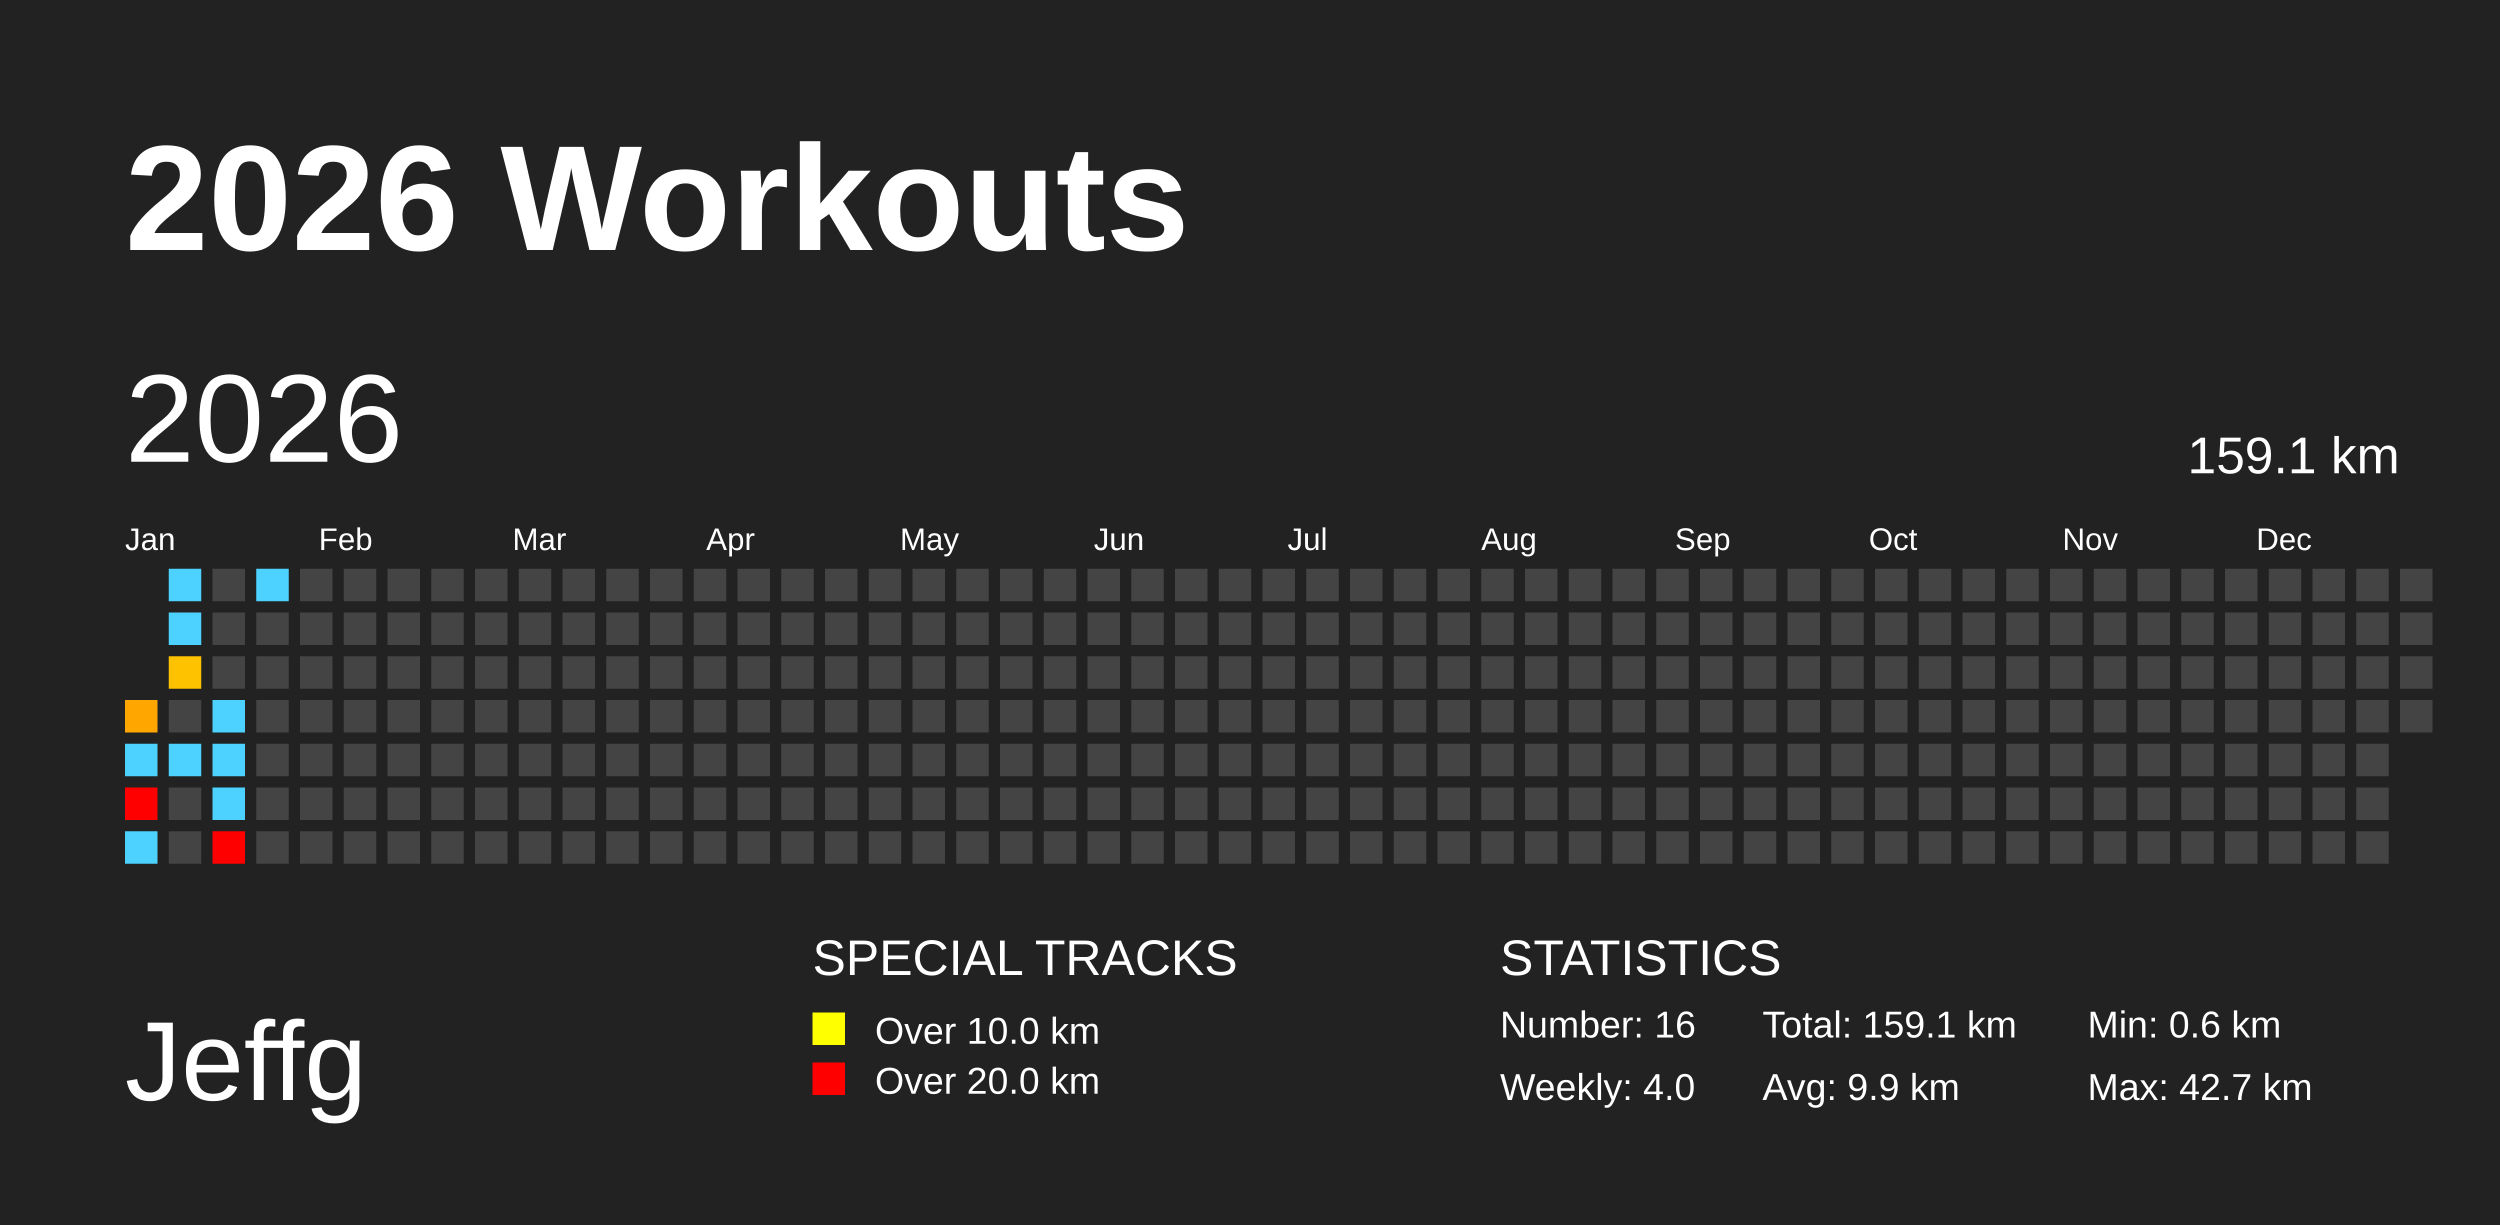
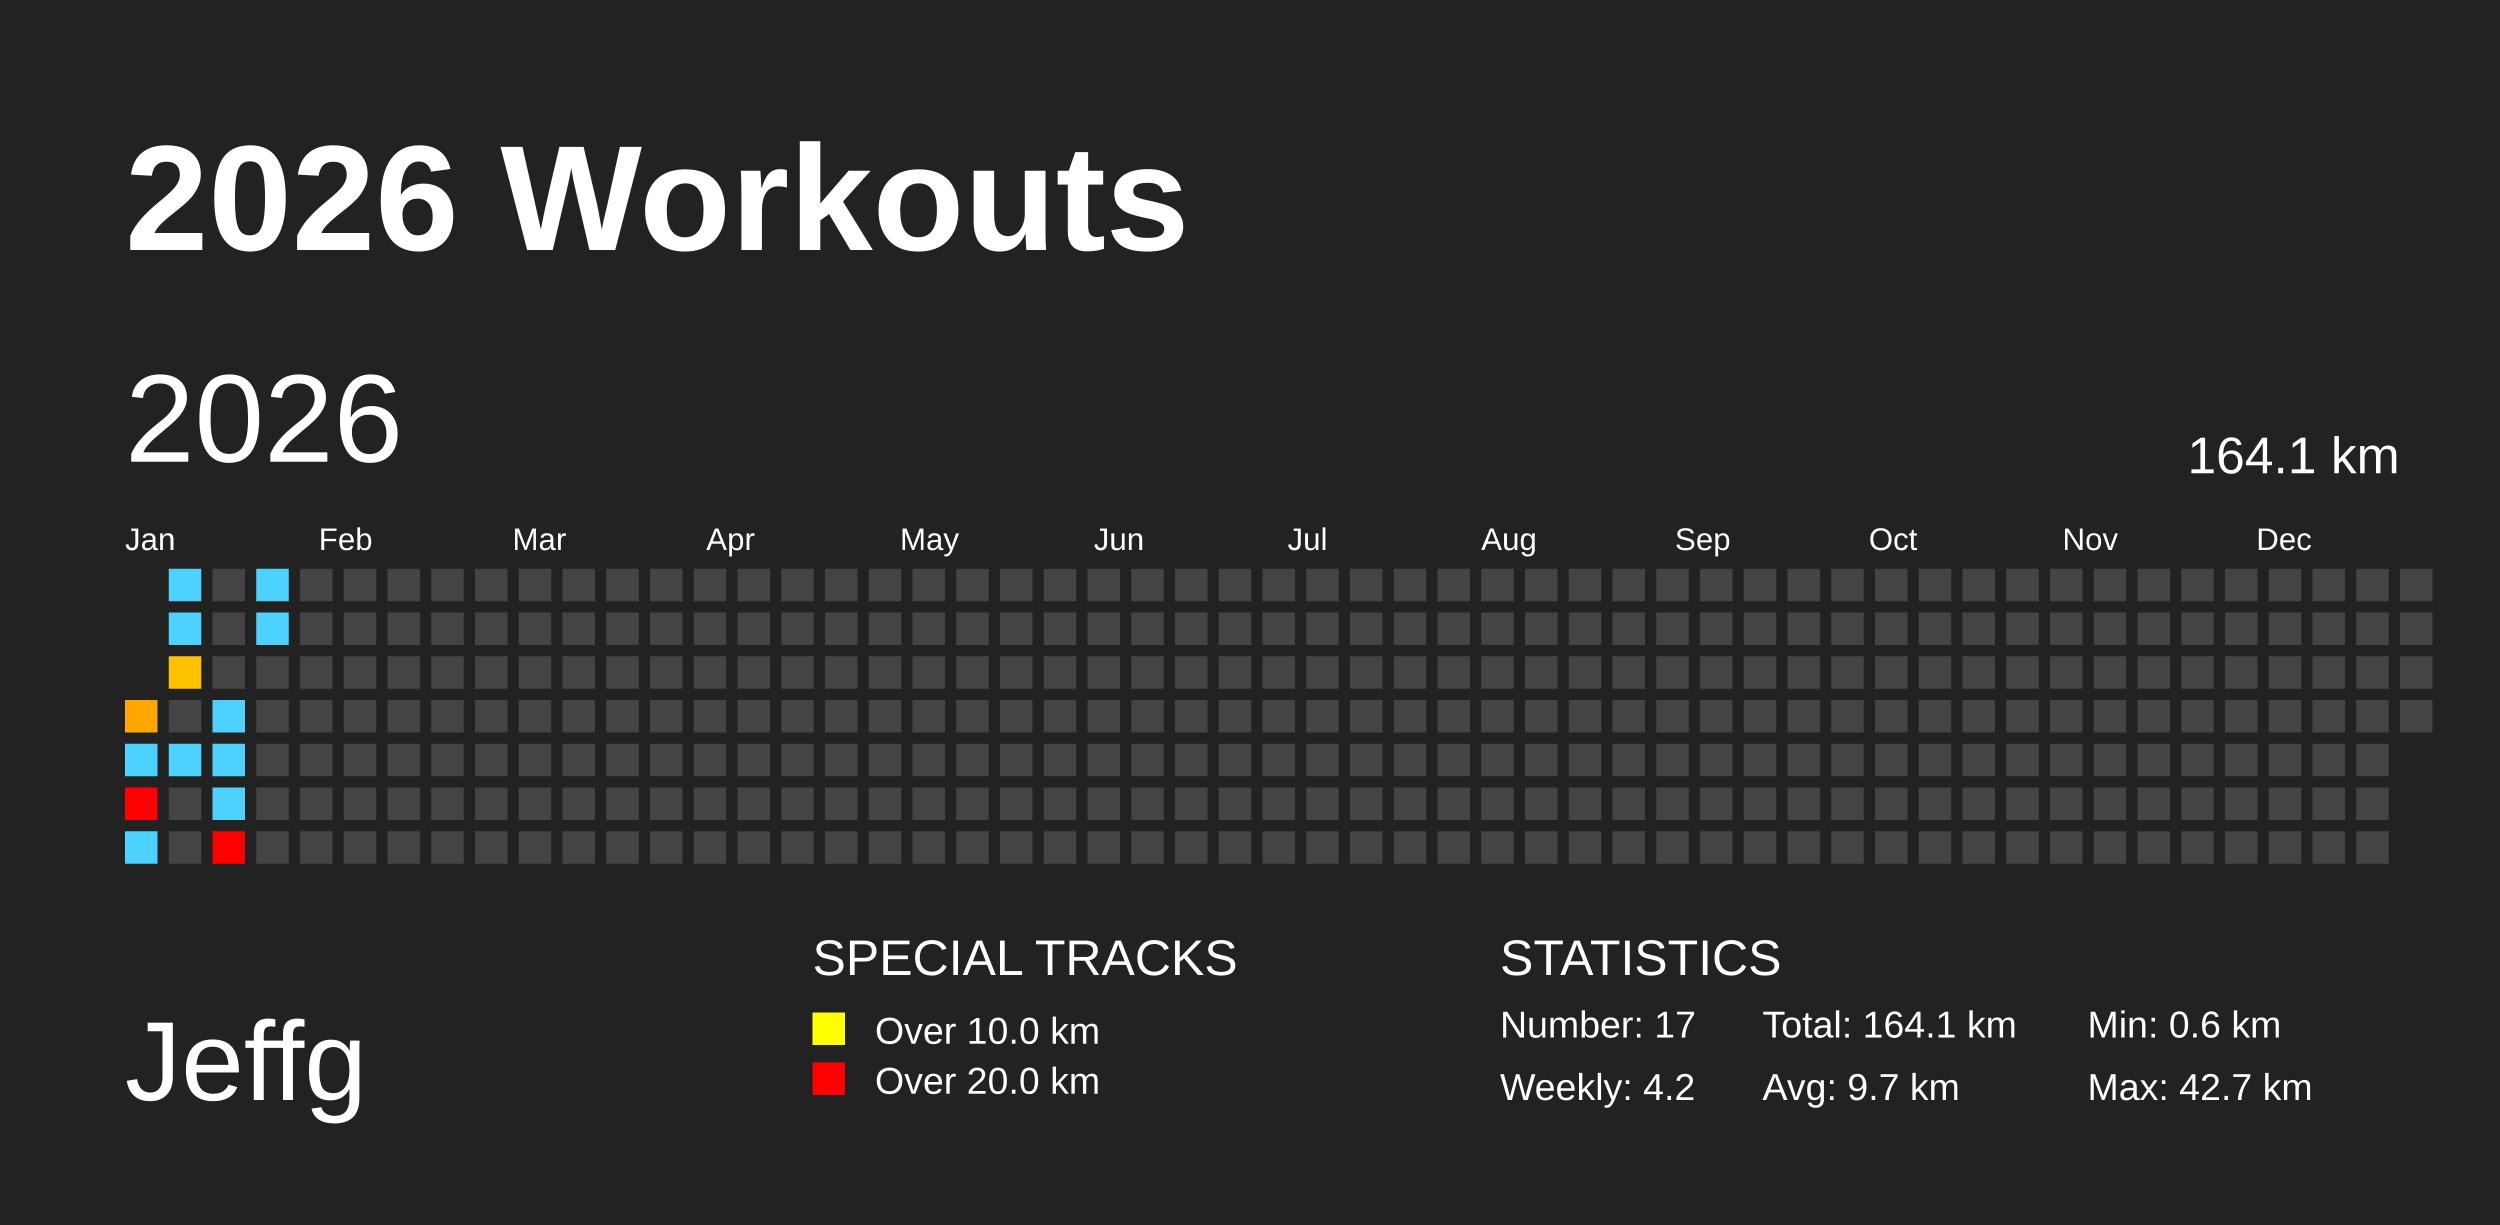
<svg xmlns="http://www.w3.org/2000/svg" baseProfile="full" height="98mm" version="1.1" viewBox="0,0,200,98" width="200mm">
  <defs />
  <rect fill="#222222" height="98" width="200" x="0" y="0" />
  <text fill="#FFFFFF" style="font-size:12px; font-family:Arial; font-weight:bold;" x="10" y="20">2026 Workouts</text>
  <text fill="#FFFFFF" style="font-size:9px; font-family:Arial" x="10" y="88">Jeffg</text>
  <text fill="#FFFFFF" style="font-size:4px; font-family:Arial" x="65" y="78">SPECIAL TRACKS</text>
  <rect fill="yellow" height="2.6" width="2.6" x="65" y="81" />
  <text fill="#FFFFFF" style="font-size:3px; font-family:Arial" x="70" y="83.5">Over 10.0 km</text>
  <rect fill="red" height="2.6" width="2.6" x="65" y="85" />
  <text fill="#FFFFFF" style="font-size:3px; font-family:Arial" x="70" y="87.5">Over 20.0 km</text>
  <text fill="#FFFFFF" style="font-size:4px; font-family:Arial" x="120" y="78">STATISTICS</text>
-   <text fill="#FFFFFF" style="font-size:3px; font-family:Arial" x="120" y="83">Number: 16</text>
-   <text fill="#FFFFFF" style="font-size:3px; font-family:Arial" x="120" y="88">Weekly: 4.0</text>
-   <text fill="#FFFFFF" style="font-size:3px; font-family:Arial" x="141" y="83">Total: 159.1 km</text>
-   <text fill="#FFFFFF" style="font-size:3px; font-family:Arial" x="141" y="88">Avg: 9.9 km</text>
+   <text fill="#FFFFFF" style="font-size:3px; font-family:Arial" x="120" y="83">Number: 17</text>
+   <text fill="#FFFFFF" style="font-size:3px; font-family:Arial" x="120" y="88">Weekly: 4.2</text>
+   <text fill="#FFFFFF" style="font-size:3px; font-family:Arial" x="141" y="83">Total: 164.1 km</text>
+   <text fill="#FFFFFF" style="font-size:3px; font-family:Arial" x="141" y="88">Avg: 9.7 km</text>
  <text fill="#FFFFFF" style="font-size:3px; font-family:Arial" x="167" y="83">Min: 0.6 km</text>
  <text fill="#FFFFFF" style="font-size:3px; font-family:Arial" x="167" y="88">Max: 42.7 km</text>
  <text dominant-baseline="hanging" fill="#FFFFFF" style="font-size:10.0px; font-family:Arial;" x="10" y="30">2026</text>
-   <text dominant-baseline="hanging" fill="#FFFFFF" style="font-size:4.125px; font-family:Arial;" x="175" y="35">159.1 km</text>
+   <text dominant-baseline="hanging" fill="#FFFFFF" style="font-size:4.125px; font-family:Arial;" x="175" y="35">164.1 km</text>
  <text fill="#FFFFFF" style="font-size:2.5px; font-family:Arial" x="10.0" y="44">Jan</text>
  <text fill="#FFFFFF" style="font-size:2.5px; font-family:Arial" x="25.5" y="44">Feb</text>
  <text fill="#FFFFFF" style="font-size:2.5px; font-family:Arial" x="41.0" y="44">Mar</text>
  <text fill="#FFFFFF" style="font-size:2.5px; font-family:Arial" x="56.5" y="44">Apr</text>
  <text fill="#FFFFFF" style="font-size:2.5px; font-family:Arial" x="72.0" y="44">May</text>
  <text fill="#FFFFFF" style="font-size:2.5px; font-family:Arial" x="87.5" y="44">Jun</text>
  <text fill="#FFFFFF" style="font-size:2.5px; font-family:Arial" x="103.0" y="44">Jul</text>
  <text fill="#FFFFFF" style="font-size:2.5px; font-family:Arial" x="118.5" y="44">Aug</text>
  <text fill="#FFFFFF" style="font-size:2.5px; font-family:Arial" x="134.0" y="44">Sep</text>
  <text fill="#FFFFFF" style="font-size:2.5px; font-family:Arial" x="149.5" y="44">Oct</text>
  <text fill="#FFFFFF" style="font-size:2.5px; font-family:Arial" x="165.0" y="44">Nov</text>
  <text fill="#FFFFFF" style="font-size:2.5px; font-family:Arial" x="180.5" y="44">Dec</text>
  <rect fill="#ffa600" height="2.6" width="2.6" x="10.0" y="56.0" />
  <rect fill="#4dd2ff" height="2.6" width="2.6" x="10.0" y="59.5" />
  <rect fill="red" height="2.6" width="2.6" x="10.0" y="63.0" />
  <rect fill="#4dd2ff" height="2.6" width="2.6" x="10.0" y="66.5" />
  <rect fill="#4dd2ff" height="2.6" width="2.6" x="13.5" y="45.5" />
  <rect fill="#4dd2ff" height="2.6" width="2.6" x="13.5" y="49.0" />
  <rect fill="#ffc200" height="2.6" width="2.6" x="13.5" y="52.5" />
  <rect fill="#444444" height="2.6" width="2.6" x="13.5" y="56.0" />
  <rect fill="#4dd2ff" height="2.6" width="2.6" x="13.5" y="59.5" />
  <rect fill="#444444" height="2.6" width="2.6" x="13.5" y="63.0" />
  <rect fill="#444444" height="2.6" width="2.6" x="13.5" y="66.5" />
  <rect fill="#444444" height="2.6" width="2.6" x="17.0" y="45.5" />
  <rect fill="#444444" height="2.6" width="2.6" x="17.0" y="49.0" />
  <rect fill="#444444" height="2.6" width="2.6" x="17.0" y="52.5" />
  <rect fill="#4dd2ff" height="2.6" width="2.6" x="17.0" y="56.0" />
  <rect fill="#4dd2ff" height="2.6" width="2.6" x="17.0" y="59.5" />
  <rect fill="#4dd2ff" height="2.6" width="2.6" x="17.0" y="63.0" />
  <rect fill="red" height="2.6" width="2.6" x="17.0" y="66.5" />
  <rect fill="#4dd2ff" height="2.6" width="2.6" x="20.5" y="45.5" />
-   <rect fill="#444444" height="2.6" width="2.6" x="20.5" y="49.0" />
+   <rect fill="#4dd2ff" height="2.6" width="2.6" x="20.5" y="49.0" />
  <rect fill="#444444" height="2.6" width="2.6" x="20.5" y="52.5" />
  <rect fill="#444444" height="2.6" width="2.6" x="20.5" y="56.0" />
  <rect fill="#444444" height="2.6" width="2.6" x="20.5" y="59.5" />
  <rect fill="#444444" height="2.6" width="2.6" x="20.5" y="63.0" />
  <rect fill="#444444" height="2.6" width="2.6" x="20.5" y="66.5" />
  <rect fill="#444444" height="2.6" width="2.6" x="24.0" y="45.5" />
  <rect fill="#444444" height="2.6" width="2.6" x="24.0" y="49.0" />
  <rect fill="#444444" height="2.6" width="2.6" x="24.0" y="52.5" />
  <rect fill="#444444" height="2.6" width="2.6" x="24.0" y="56.0" />
  <rect fill="#444444" height="2.6" width="2.6" x="24.0" y="59.5" />
  <rect fill="#444444" height="2.6" width="2.6" x="24.0" y="63.0" />
  <rect fill="#444444" height="2.6" width="2.6" x="24.0" y="66.5" />
  <rect fill="#444444" height="2.6" width="2.6" x="27.5" y="45.5" />
  <rect fill="#444444" height="2.6" width="2.6" x="27.5" y="49.0" />
  <rect fill="#444444" height="2.6" width="2.6" x="27.5" y="52.5" />
  <rect fill="#444444" height="2.6" width="2.6" x="27.5" y="56.0" />
  <rect fill="#444444" height="2.6" width="2.6" x="27.5" y="59.5" />
  <rect fill="#444444" height="2.6" width="2.6" x="27.5" y="63.0" />
  <rect fill="#444444" height="2.6" width="2.6" x="27.5" y="66.5" />
  <rect fill="#444444" height="2.6" width="2.6" x="31.0" y="45.5" />
  <rect fill="#444444" height="2.6" width="2.6" x="31.0" y="49.0" />
  <rect fill="#444444" height="2.6" width="2.6" x="31.0" y="52.5" />
  <rect fill="#444444" height="2.6" width="2.6" x="31.0" y="56.0" />
  <rect fill="#444444" height="2.6" width="2.6" x="31.0" y="59.5" />
  <rect fill="#444444" height="2.6" width="2.6" x="31.0" y="63.0" />
  <rect fill="#444444" height="2.6" width="2.6" x="31.0" y="66.5" />
  <rect fill="#444444" height="2.6" width="2.6" x="34.5" y="45.5" />
  <rect fill="#444444" height="2.6" width="2.6" x="34.5" y="49.0" />
  <rect fill="#444444" height="2.6" width="2.6" x="34.5" y="52.5" />
  <rect fill="#444444" height="2.6" width="2.6" x="34.5" y="56.0" />
  <rect fill="#444444" height="2.6" width="2.6" x="34.5" y="59.5" />
  <rect fill="#444444" height="2.6" width="2.6" x="34.5" y="63.0" />
  <rect fill="#444444" height="2.6" width="2.6" x="34.5" y="66.5" />
  <rect fill="#444444" height="2.6" width="2.6" x="38.0" y="45.5" />
  <rect fill="#444444" height="2.6" width="2.6" x="38.0" y="49.0" />
  <rect fill="#444444" height="2.6" width="2.6" x="38.0" y="52.5" />
  <rect fill="#444444" height="2.6" width="2.6" x="38.0" y="56.0" />
  <rect fill="#444444" height="2.6" width="2.6" x="38.0" y="59.5" />
  <rect fill="#444444" height="2.6" width="2.6" x="38.0" y="63.0" />
  <rect fill="#444444" height="2.6" width="2.6" x="38.0" y="66.5" />
  <rect fill="#444444" height="2.6" width="2.6" x="41.5" y="45.5" />
  <rect fill="#444444" height="2.6" width="2.6" x="41.5" y="49.0" />
  <rect fill="#444444" height="2.6" width="2.6" x="41.5" y="52.5" />
  <rect fill="#444444" height="2.6" width="2.6" x="41.5" y="56.0" />
  <rect fill="#444444" height="2.6" width="2.6" x="41.5" y="59.5" />
  <rect fill="#444444" height="2.6" width="2.6" x="41.5" y="63.0" />
  <rect fill="#444444" height="2.6" width="2.6" x="41.5" y="66.5" />
  <rect fill="#444444" height="2.6" width="2.6" x="45.0" y="45.5" />
  <rect fill="#444444" height="2.6" width="2.6" x="45.0" y="49.0" />
  <rect fill="#444444" height="2.6" width="2.6" x="45.0" y="52.5" />
  <rect fill="#444444" height="2.6" width="2.6" x="45.0" y="56.0" />
  <rect fill="#444444" height="2.6" width="2.6" x="45.0" y="59.5" />
  <rect fill="#444444" height="2.6" width="2.6" x="45.0" y="63.0" />
  <rect fill="#444444" height="2.6" width="2.6" x="45.0" y="66.5" />
  <rect fill="#444444" height="2.6" width="2.6" x="48.5" y="45.5" />
  <rect fill="#444444" height="2.6" width="2.6" x="48.5" y="49.0" />
  <rect fill="#444444" height="2.6" width="2.6" x="48.5" y="52.5" />
  <rect fill="#444444" height="2.6" width="2.6" x="48.5" y="56.0" />
  <rect fill="#444444" height="2.6" width="2.6" x="48.5" y="59.5" />
  <rect fill="#444444" height="2.6" width="2.6" x="48.5" y="63.0" />
  <rect fill="#444444" height="2.6" width="2.6" x="48.5" y="66.5" />
  <rect fill="#444444" height="2.6" width="2.6" x="52.0" y="45.5" />
  <rect fill="#444444" height="2.6" width="2.6" x="52.0" y="49.0" />
  <rect fill="#444444" height="2.6" width="2.6" x="52.0" y="52.5" />
  <rect fill="#444444" height="2.6" width="2.6" x="52.0" y="56.0" />
  <rect fill="#444444" height="2.6" width="2.6" x="52.0" y="59.5" />
  <rect fill="#444444" height="2.6" width="2.6" x="52.0" y="63.0" />
  <rect fill="#444444" height="2.6" width="2.6" x="52.0" y="66.5" />
  <rect fill="#444444" height="2.6" width="2.6" x="55.5" y="45.5" />
  <rect fill="#444444" height="2.6" width="2.6" x="55.5" y="49.0" />
  <rect fill="#444444" height="2.6" width="2.6" x="55.5" y="52.5" />
  <rect fill="#444444" height="2.6" width="2.6" x="55.5" y="56.0" />
  <rect fill="#444444" height="2.6" width="2.6" x="55.5" y="59.5" />
  <rect fill="#444444" height="2.6" width="2.6" x="55.5" y="63.0" />
  <rect fill="#444444" height="2.6" width="2.6" x="55.5" y="66.5" />
  <rect fill="#444444" height="2.6" width="2.6" x="59.0" y="45.5" />
  <rect fill="#444444" height="2.6" width="2.6" x="59.0" y="49.0" />
  <rect fill="#444444" height="2.6" width="2.6" x="59.0" y="52.5" />
  <rect fill="#444444" height="2.6" width="2.6" x="59.0" y="56.0" />
  <rect fill="#444444" height="2.6" width="2.6" x="59.0" y="59.5" />
  <rect fill="#444444" height="2.6" width="2.6" x="59.0" y="63.0" />
  <rect fill="#444444" height="2.6" width="2.6" x="59.0" y="66.5" />
  <rect fill="#444444" height="2.6" width="2.6" x="62.5" y="45.5" />
  <rect fill="#444444" height="2.6" width="2.6" x="62.5" y="49.0" />
  <rect fill="#444444" height="2.6" width="2.6" x="62.5" y="52.5" />
  <rect fill="#444444" height="2.6" width="2.6" x="62.5" y="56.0" />
  <rect fill="#444444" height="2.6" width="2.6" x="62.5" y="59.5" />
  <rect fill="#444444" height="2.6" width="2.6" x="62.5" y="63.0" />
  <rect fill="#444444" height="2.6" width="2.6" x="62.5" y="66.5" />
  <rect fill="#444444" height="2.6" width="2.6" x="66.0" y="45.5" />
  <rect fill="#444444" height="2.6" width="2.6" x="66.0" y="49.0" />
  <rect fill="#444444" height="2.6" width="2.6" x="66.0" y="52.5" />
  <rect fill="#444444" height="2.6" width="2.6" x="66.0" y="56.0" />
  <rect fill="#444444" height="2.6" width="2.6" x="66.0" y="59.5" />
  <rect fill="#444444" height="2.6" width="2.6" x="66.0" y="63.0" />
  <rect fill="#444444" height="2.6" width="2.6" x="66.0" y="66.5" />
  <rect fill="#444444" height="2.6" width="2.6" x="69.5" y="45.5" />
  <rect fill="#444444" height="2.6" width="2.6" x="69.5" y="49.0" />
  <rect fill="#444444" height="2.6" width="2.6" x="69.5" y="52.5" />
  <rect fill="#444444" height="2.6" width="2.6" x="69.5" y="56.0" />
  <rect fill="#444444" height="2.6" width="2.6" x="69.5" y="59.5" />
  <rect fill="#444444" height="2.6" width="2.6" x="69.5" y="63.0" />
  <rect fill="#444444" height="2.6" width="2.6" x="69.5" y="66.5" />
  <rect fill="#444444" height="2.6" width="2.6" x="73.0" y="45.5" />
  <rect fill="#444444" height="2.6" width="2.6" x="73.0" y="49.0" />
  <rect fill="#444444" height="2.6" width="2.6" x="73.0" y="52.5" />
  <rect fill="#444444" height="2.6" width="2.6" x="73.0" y="56.0" />
  <rect fill="#444444" height="2.6" width="2.6" x="73.0" y="59.5" />
  <rect fill="#444444" height="2.6" width="2.6" x="73.0" y="63.0" />
  <rect fill="#444444" height="2.6" width="2.6" x="73.0" y="66.5" />
  <rect fill="#444444" height="2.6" width="2.6" x="76.5" y="45.5" />
  <rect fill="#444444" height="2.6" width="2.6" x="76.5" y="49.0" />
  <rect fill="#444444" height="2.6" width="2.6" x="76.5" y="52.5" />
  <rect fill="#444444" height="2.6" width="2.6" x="76.5" y="56.0" />
  <rect fill="#444444" height="2.6" width="2.6" x="76.5" y="59.5" />
  <rect fill="#444444" height="2.6" width="2.6" x="76.5" y="63.0" />
  <rect fill="#444444" height="2.6" width="2.6" x="76.5" y="66.5" />
  <rect fill="#444444" height="2.6" width="2.6" x="80.0" y="45.5" />
  <rect fill="#444444" height="2.6" width="2.6" x="80.0" y="49.0" />
  <rect fill="#444444" height="2.6" width="2.6" x="80.0" y="52.5" />
  <rect fill="#444444" height="2.6" width="2.6" x="80.0" y="56.0" />
  <rect fill="#444444" height="2.6" width="2.6" x="80.0" y="59.5" />
  <rect fill="#444444" height="2.6" width="2.6" x="80.0" y="63.0" />
  <rect fill="#444444" height="2.6" width="2.6" x="80.0" y="66.5" />
  <rect fill="#444444" height="2.6" width="2.6" x="83.5" y="45.5" />
  <rect fill="#444444" height="2.6" width="2.6" x="83.5" y="49.0" />
  <rect fill="#444444" height="2.6" width="2.6" x="83.5" y="52.5" />
  <rect fill="#444444" height="2.6" width="2.6" x="83.5" y="56.0" />
  <rect fill="#444444" height="2.6" width="2.6" x="83.5" y="59.5" />
  <rect fill="#444444" height="2.6" width="2.6" x="83.5" y="63.0" />
  <rect fill="#444444" height="2.6" width="2.6" x="83.5" y="66.5" />
  <rect fill="#444444" height="2.6" width="2.6" x="87.0" y="45.5" />
  <rect fill="#444444" height="2.6" width="2.6" x="87.0" y="49.0" />
  <rect fill="#444444" height="2.6" width="2.6" x="87.0" y="52.5" />
  <rect fill="#444444" height="2.6" width="2.6" x="87.0" y="56.0" />
  <rect fill="#444444" height="2.6" width="2.6" x="87.0" y="59.5" />
  <rect fill="#444444" height="2.6" width="2.6" x="87.0" y="63.0" />
  <rect fill="#444444" height="2.6" width="2.6" x="87.0" y="66.5" />
  <rect fill="#444444" height="2.6" width="2.6" x="90.5" y="45.5" />
  <rect fill="#444444" height="2.6" width="2.6" x="90.5" y="49.0" />
  <rect fill="#444444" height="2.6" width="2.6" x="90.5" y="52.5" />
  <rect fill="#444444" height="2.6" width="2.6" x="90.5" y="56.0" />
  <rect fill="#444444" height="2.6" width="2.6" x="90.5" y="59.5" />
  <rect fill="#444444" height="2.6" width="2.6" x="90.5" y="63.0" />
  <rect fill="#444444" height="2.6" width="2.6" x="90.5" y="66.5" />
  <rect fill="#444444" height="2.6" width="2.6" x="94.0" y="45.5" />
  <rect fill="#444444" height="2.6" width="2.6" x="94.0" y="49.0" />
  <rect fill="#444444" height="2.6" width="2.6" x="94.0" y="52.5" />
  <rect fill="#444444" height="2.6" width="2.6" x="94.0" y="56.0" />
  <rect fill="#444444" height="2.6" width="2.6" x="94.0" y="59.5" />
  <rect fill="#444444" height="2.6" width="2.6" x="94.0" y="63.0" />
  <rect fill="#444444" height="2.6" width="2.6" x="94.0" y="66.5" />
  <rect fill="#444444" height="2.6" width="2.6" x="97.5" y="45.5" />
  <rect fill="#444444" height="2.6" width="2.6" x="97.5" y="49.0" />
  <rect fill="#444444" height="2.6" width="2.6" x="97.5" y="52.5" />
  <rect fill="#444444" height="2.6" width="2.6" x="97.5" y="56.0" />
  <rect fill="#444444" height="2.6" width="2.6" x="97.5" y="59.5" />
  <rect fill="#444444" height="2.6" width="2.6" x="97.5" y="63.0" />
  <rect fill="#444444" height="2.6" width="2.6" x="97.5" y="66.5" />
  <rect fill="#444444" height="2.6" width="2.6" x="101.0" y="45.5" />
  <rect fill="#444444" height="2.6" width="2.6" x="101.0" y="49.0" />
  <rect fill="#444444" height="2.6" width="2.6" x="101.0" y="52.5" />
  <rect fill="#444444" height="2.6" width="2.6" x="101.0" y="56.0" />
  <rect fill="#444444" height="2.6" width="2.6" x="101.0" y="59.5" />
  <rect fill="#444444" height="2.6" width="2.6" x="101.0" y="63.0" />
  <rect fill="#444444" height="2.6" width="2.6" x="101.0" y="66.5" />
  <rect fill="#444444" height="2.6" width="2.6" x="104.5" y="45.5" />
  <rect fill="#444444" height="2.6" width="2.6" x="104.5" y="49.0" />
  <rect fill="#444444" height="2.6" width="2.6" x="104.5" y="52.5" />
  <rect fill="#444444" height="2.6" width="2.6" x="104.5" y="56.0" />
  <rect fill="#444444" height="2.6" width="2.6" x="104.5" y="59.5" />
  <rect fill="#444444" height="2.6" width="2.6" x="104.5" y="63.0" />
  <rect fill="#444444" height="2.6" width="2.6" x="104.5" y="66.5" />
  <rect fill="#444444" height="2.6" width="2.6" x="108.0" y="45.5" />
  <rect fill="#444444" height="2.6" width="2.6" x="108.0" y="49.0" />
  <rect fill="#444444" height="2.6" width="2.6" x="108.0" y="52.5" />
  <rect fill="#444444" height="2.6" width="2.6" x="108.0" y="56.0" />
  <rect fill="#444444" height="2.6" width="2.6" x="108.0" y="59.5" />
  <rect fill="#444444" height="2.6" width="2.6" x="108.0" y="63.0" />
  <rect fill="#444444" height="2.6" width="2.6" x="108.0" y="66.5" />
  <rect fill="#444444" height="2.6" width="2.6" x="111.5" y="45.5" />
  <rect fill="#444444" height="2.6" width="2.6" x="111.5" y="49.0" />
  <rect fill="#444444" height="2.6" width="2.6" x="111.5" y="52.5" />
  <rect fill="#444444" height="2.6" width="2.6" x="111.5" y="56.0" />
  <rect fill="#444444" height="2.6" width="2.6" x="111.5" y="59.5" />
  <rect fill="#444444" height="2.6" width="2.6" x="111.5" y="63.0" />
  <rect fill="#444444" height="2.6" width="2.6" x="111.5" y="66.5" />
  <rect fill="#444444" height="2.6" width="2.6" x="115.0" y="45.5" />
  <rect fill="#444444" height="2.6" width="2.6" x="115.0" y="49.0" />
  <rect fill="#444444" height="2.6" width="2.6" x="115.0" y="52.5" />
  <rect fill="#444444" height="2.6" width="2.6" x="115.0" y="56.0" />
  <rect fill="#444444" height="2.6" width="2.6" x="115.0" y="59.5" />
  <rect fill="#444444" height="2.6" width="2.6" x="115.0" y="63.0" />
  <rect fill="#444444" height="2.6" width="2.6" x="115.0" y="66.5" />
  <rect fill="#444444" height="2.6" width="2.6" x="118.5" y="45.5" />
  <rect fill="#444444" height="2.6" width="2.6" x="118.5" y="49.0" />
  <rect fill="#444444" height="2.6" width="2.6" x="118.5" y="52.5" />
  <rect fill="#444444" height="2.6" width="2.6" x="118.5" y="56.0" />
  <rect fill="#444444" height="2.6" width="2.6" x="118.5" y="59.5" />
  <rect fill="#444444" height="2.6" width="2.6" x="118.5" y="63.0" />
  <rect fill="#444444" height="2.6" width="2.6" x="118.5" y="66.5" />
  <rect fill="#444444" height="2.6" width="2.6" x="122.0" y="45.5" />
  <rect fill="#444444" height="2.6" width="2.6" x="122.0" y="49.0" />
  <rect fill="#444444" height="2.6" width="2.6" x="122.0" y="52.5" />
  <rect fill="#444444" height="2.6" width="2.6" x="122.0" y="56.0" />
  <rect fill="#444444" height="2.6" width="2.6" x="122.0" y="59.5" />
  <rect fill="#444444" height="2.6" width="2.6" x="122.0" y="63.0" />
  <rect fill="#444444" height="2.6" width="2.6" x="122.0" y="66.5" />
  <rect fill="#444444" height="2.6" width="2.6" x="125.5" y="45.5" />
  <rect fill="#444444" height="2.6" width="2.6" x="125.5" y="49.0" />
  <rect fill="#444444" height="2.6" width="2.6" x="125.5" y="52.5" />
  <rect fill="#444444" height="2.6" width="2.6" x="125.5" y="56.0" />
  <rect fill="#444444" height="2.6" width="2.6" x="125.5" y="59.5" />
  <rect fill="#444444" height="2.6" width="2.6" x="125.5" y="63.0" />
  <rect fill="#444444" height="2.6" width="2.6" x="125.5" y="66.5" />
  <rect fill="#444444" height="2.6" width="2.6" x="129.0" y="45.5" />
  <rect fill="#444444" height="2.6" width="2.6" x="129.0" y="49.0" />
  <rect fill="#444444" height="2.6" width="2.6" x="129.0" y="52.5" />
  <rect fill="#444444" height="2.6" width="2.6" x="129.0" y="56.0" />
  <rect fill="#444444" height="2.6" width="2.6" x="129.0" y="59.5" />
  <rect fill="#444444" height="2.6" width="2.6" x="129.0" y="63.0" />
  <rect fill="#444444" height="2.6" width="2.6" x="129.0" y="66.5" />
  <rect fill="#444444" height="2.6" width="2.6" x="132.5" y="45.5" />
  <rect fill="#444444" height="2.6" width="2.6" x="132.5" y="49.0" />
  <rect fill="#444444" height="2.6" width="2.6" x="132.5" y="52.5" />
  <rect fill="#444444" height="2.6" width="2.6" x="132.5" y="56.0" />
  <rect fill="#444444" height="2.6" width="2.6" x="132.5" y="59.5" />
  <rect fill="#444444" height="2.6" width="2.6" x="132.5" y="63.0" />
  <rect fill="#444444" height="2.6" width="2.6" x="132.5" y="66.5" />
  <rect fill="#444444" height="2.6" width="2.6" x="136.0" y="45.5" />
  <rect fill="#444444" height="2.6" width="2.6" x="136.0" y="49.0" />
  <rect fill="#444444" height="2.6" width="2.6" x="136.0" y="52.5" />
  <rect fill="#444444" height="2.6" width="2.6" x="136.0" y="56.0" />
  <rect fill="#444444" height="2.6" width="2.6" x="136.0" y="59.5" />
  <rect fill="#444444" height="2.6" width="2.6" x="136.0" y="63.0" />
  <rect fill="#444444" height="2.6" width="2.6" x="136.0" y="66.5" />
  <rect fill="#444444" height="2.6" width="2.6" x="139.5" y="45.5" />
  <rect fill="#444444" height="2.6" width="2.6" x="139.5" y="49.0" />
  <rect fill="#444444" height="2.6" width="2.6" x="139.5" y="52.5" />
  <rect fill="#444444" height="2.6" width="2.6" x="139.5" y="56.0" />
  <rect fill="#444444" height="2.6" width="2.6" x="139.5" y="59.5" />
  <rect fill="#444444" height="2.6" width="2.6" x="139.5" y="63.0" />
  <rect fill="#444444" height="2.6" width="2.6" x="139.5" y="66.5" />
  <rect fill="#444444" height="2.6" width="2.6" x="143.0" y="45.5" />
  <rect fill="#444444" height="2.6" width="2.6" x="143.0" y="49.0" />
  <rect fill="#444444" height="2.6" width="2.6" x="143.0" y="52.5" />
  <rect fill="#444444" height="2.6" width="2.6" x="143.0" y="56.0" />
  <rect fill="#444444" height="2.6" width="2.6" x="143.0" y="59.5" />
  <rect fill="#444444" height="2.6" width="2.6" x="143.0" y="63.0" />
  <rect fill="#444444" height="2.6" width="2.6" x="143.0" y="66.5" />
  <rect fill="#444444" height="2.6" width="2.6" x="146.5" y="45.5" />
  <rect fill="#444444" height="2.6" width="2.6" x="146.5" y="49.0" />
  <rect fill="#444444" height="2.6" width="2.6" x="146.5" y="52.5" />
  <rect fill="#444444" height="2.6" width="2.6" x="146.5" y="56.0" />
  <rect fill="#444444" height="2.6" width="2.6" x="146.5" y="59.5" />
  <rect fill="#444444" height="2.6" width="2.6" x="146.5" y="63.0" />
  <rect fill="#444444" height="2.6" width="2.6" x="146.5" y="66.5" />
  <rect fill="#444444" height="2.6" width="2.6" x="150.0" y="45.5" />
  <rect fill="#444444" height="2.6" width="2.6" x="150.0" y="49.0" />
  <rect fill="#444444" height="2.6" width="2.6" x="150.0" y="52.5" />
  <rect fill="#444444" height="2.6" width="2.6" x="150.0" y="56.0" />
  <rect fill="#444444" height="2.6" width="2.6" x="150.0" y="59.5" />
  <rect fill="#444444" height="2.6" width="2.6" x="150.0" y="63.0" />
  <rect fill="#444444" height="2.6" width="2.6" x="150.0" y="66.5" />
  <rect fill="#444444" height="2.6" width="2.6" x="153.5" y="45.5" />
  <rect fill="#444444" height="2.6" width="2.6" x="153.5" y="49.0" />
  <rect fill="#444444" height="2.6" width="2.6" x="153.5" y="52.5" />
  <rect fill="#444444" height="2.6" width="2.6" x="153.5" y="56.0" />
  <rect fill="#444444" height="2.6" width="2.6" x="153.5" y="59.5" />
  <rect fill="#444444" height="2.6" width="2.6" x="153.5" y="63.0" />
  <rect fill="#444444" height="2.6" width="2.6" x="153.5" y="66.5" />
  <rect fill="#444444" height="2.6" width="2.6" x="157.0" y="45.5" />
  <rect fill="#444444" height="2.6" width="2.6" x="157.0" y="49.0" />
  <rect fill="#444444" height="2.6" width="2.6" x="157.0" y="52.5" />
  <rect fill="#444444" height="2.6" width="2.6" x="157.0" y="56.0" />
  <rect fill="#444444" height="2.6" width="2.6" x="157.0" y="59.5" />
  <rect fill="#444444" height="2.6" width="2.6" x="157.0" y="63.0" />
  <rect fill="#444444" height="2.6" width="2.6" x="157.0" y="66.5" />
  <rect fill="#444444" height="2.6" width="2.6" x="160.5" y="45.5" />
  <rect fill="#444444" height="2.6" width="2.6" x="160.5" y="49.0" />
  <rect fill="#444444" height="2.6" width="2.6" x="160.5" y="52.5" />
  <rect fill="#444444" height="2.6" width="2.6" x="160.5" y="56.0" />
  <rect fill="#444444" height="2.6" width="2.6" x="160.5" y="59.5" />
  <rect fill="#444444" height="2.6" width="2.6" x="160.5" y="63.0" />
  <rect fill="#444444" height="2.6" width="2.6" x="160.5" y="66.5" />
  <rect fill="#444444" height="2.6" width="2.6" x="164.0" y="45.5" />
  <rect fill="#444444" height="2.6" width="2.6" x="164.0" y="49.0" />
  <rect fill="#444444" height="2.6" width="2.6" x="164.0" y="52.5" />
  <rect fill="#444444" height="2.6" width="2.6" x="164.0" y="56.0" />
  <rect fill="#444444" height="2.6" width="2.6" x="164.0" y="59.5" />
  <rect fill="#444444" height="2.6" width="2.6" x="164.0" y="63.0" />
  <rect fill="#444444" height="2.6" width="2.6" x="164.0" y="66.5" />
  <rect fill="#444444" height="2.6" width="2.6" x="167.5" y="45.5" />
  <rect fill="#444444" height="2.6" width="2.6" x="167.5" y="49.0" />
  <rect fill="#444444" height="2.6" width="2.6" x="167.5" y="52.5" />
  <rect fill="#444444" height="2.6" width="2.6" x="167.5" y="56.0" />
  <rect fill="#444444" height="2.6" width="2.6" x="167.5" y="59.5" />
  <rect fill="#444444" height="2.6" width="2.6" x="167.5" y="63.0" />
  <rect fill="#444444" height="2.6" width="2.6" x="167.5" y="66.5" />
  <rect fill="#444444" height="2.6" width="2.6" x="171.0" y="45.5" />
  <rect fill="#444444" height="2.6" width="2.6" x="171.0" y="49.0" />
  <rect fill="#444444" height="2.6" width="2.6" x="171.0" y="52.5" />
  <rect fill="#444444" height="2.6" width="2.6" x="171.0" y="56.0" />
  <rect fill="#444444" height="2.6" width="2.6" x="171.0" y="59.5" />
  <rect fill="#444444" height="2.6" width="2.6" x="171.0" y="63.0" />
  <rect fill="#444444" height="2.6" width="2.6" x="171.0" y="66.5" />
  <rect fill="#444444" height="2.6" width="2.6" x="174.5" y="45.5" />
  <rect fill="#444444" height="2.6" width="2.6" x="174.5" y="49.0" />
  <rect fill="#444444" height="2.6" width="2.6" x="174.5" y="52.5" />
  <rect fill="#444444" height="2.6" width="2.6" x="174.5" y="56.0" />
  <rect fill="#444444" height="2.6" width="2.6" x="174.5" y="59.5" />
  <rect fill="#444444" height="2.6" width="2.6" x="174.5" y="63.0" />
  <rect fill="#444444" height="2.6" width="2.6" x="174.5" y="66.5" />
  <rect fill="#444444" height="2.6" width="2.6" x="178.0" y="45.5" />
  <rect fill="#444444" height="2.6" width="2.6" x="178.0" y="49.0" />
  <rect fill="#444444" height="2.6" width="2.6" x="178.0" y="52.5" />
  <rect fill="#444444" height="2.6" width="2.6" x="178.0" y="56.0" />
  <rect fill="#444444" height="2.6" width="2.6" x="178.0" y="59.5" />
  <rect fill="#444444" height="2.6" width="2.6" x="178.0" y="63.0" />
  <rect fill="#444444" height="2.6" width="2.6" x="178.0" y="66.5" />
  <rect fill="#444444" height="2.6" width="2.6" x="181.5" y="45.5" />
  <rect fill="#444444" height="2.6" width="2.6" x="181.5" y="49.0" />
  <rect fill="#444444" height="2.6" width="2.6" x="181.5" y="52.5" />
  <rect fill="#444444" height="2.6" width="2.6" x="181.5" y="56.0" />
  <rect fill="#444444" height="2.6" width="2.6" x="181.5" y="59.5" />
  <rect fill="#444444" height="2.6" width="2.6" x="181.5" y="63.0" />
  <rect fill="#444444" height="2.6" width="2.6" x="181.5" y="66.5" />
  <rect fill="#444444" height="2.6" width="2.6" x="185.0" y="45.5" />
  <rect fill="#444444" height="2.6" width="2.6" x="185.0" y="49.0" />
  <rect fill="#444444" height="2.6" width="2.6" x="185.0" y="52.5" />
  <rect fill="#444444" height="2.6" width="2.6" x="185.0" y="56.0" />
  <rect fill="#444444" height="2.6" width="2.6" x="185.0" y="59.5" />
  <rect fill="#444444" height="2.6" width="2.6" x="185.0" y="63.0" />
  <rect fill="#444444" height="2.6" width="2.6" x="185.0" y="66.5" />
  <rect fill="#444444" height="2.6" width="2.6" x="188.5" y="45.5" />
  <rect fill="#444444" height="2.6" width="2.6" x="188.5" y="49.0" />
  <rect fill="#444444" height="2.6" width="2.6" x="188.5" y="52.5" />
  <rect fill="#444444" height="2.6" width="2.6" x="188.5" y="56.0" />
  <rect fill="#444444" height="2.6" width="2.6" x="188.5" y="59.5" />
  <rect fill="#444444" height="2.6" width="2.6" x="188.5" y="63.0" />
  <rect fill="#444444" height="2.6" width="2.6" x="188.5" y="66.5" />
  <rect fill="#444444" height="2.6" width="2.6" x="192.0" y="45.5" />
  <rect fill="#444444" height="2.6" width="2.6" x="192.0" y="49.0" />
  <rect fill="#444444" height="2.6" width="2.6" x="192.0" y="52.5" />
  <rect fill="#444444" height="2.6" width="2.6" x="192.0" y="56.0" />
</svg>
